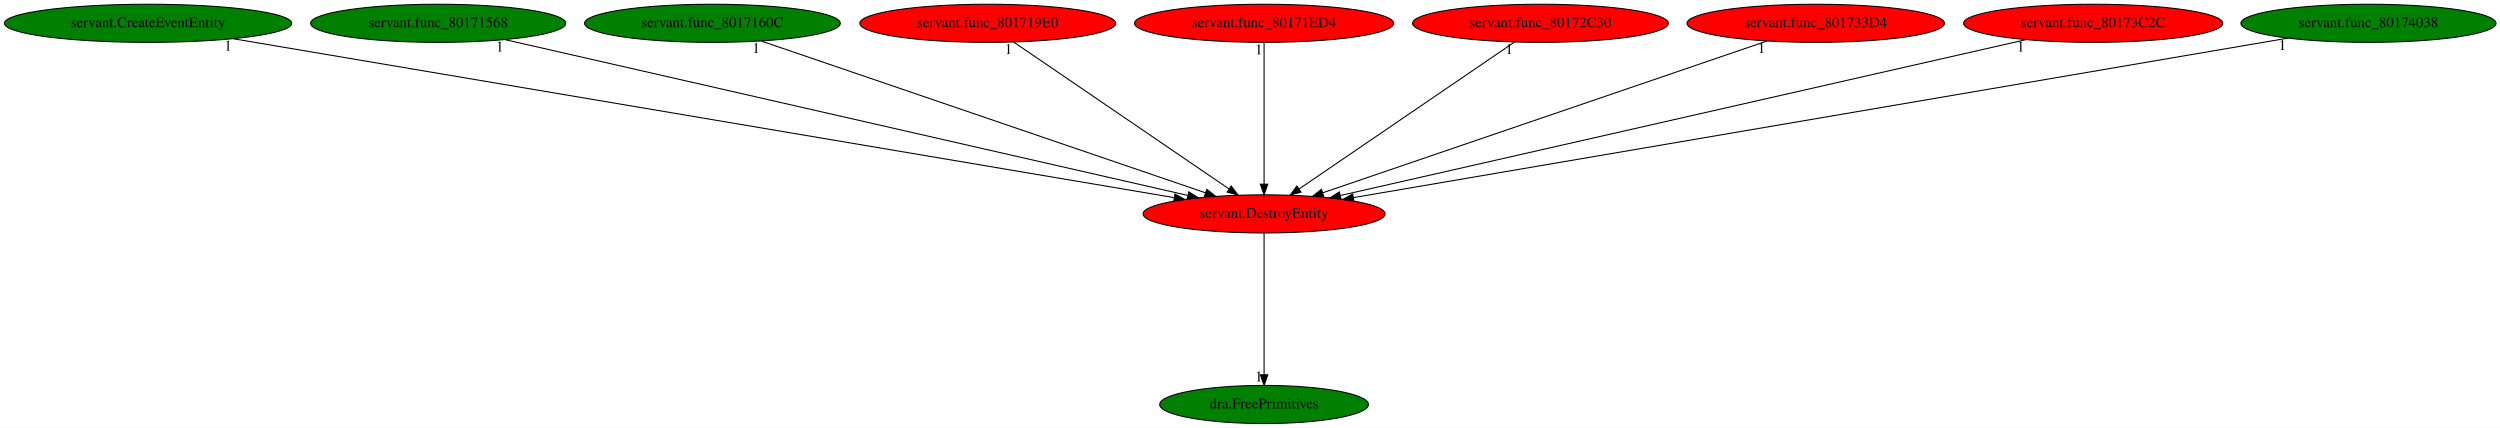
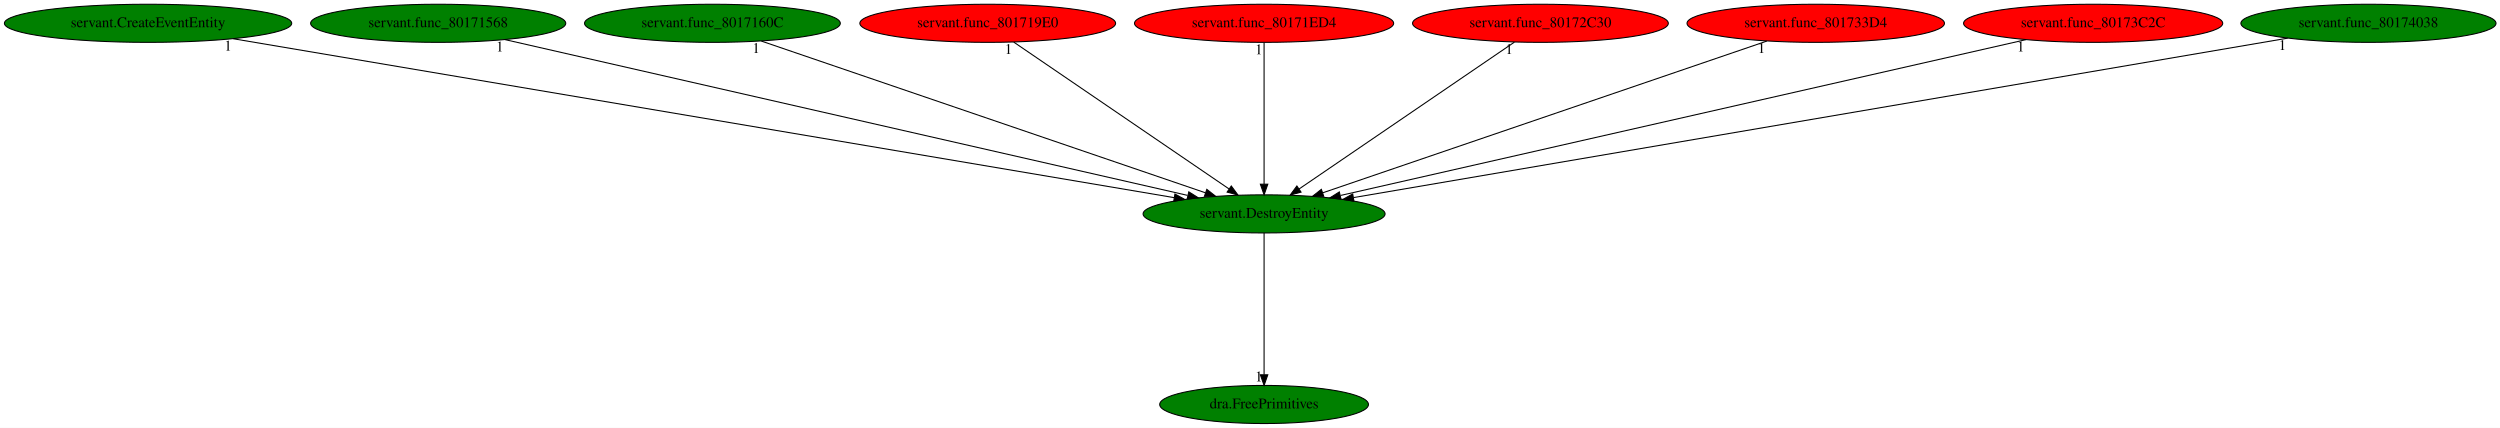
<svg xmlns="http://www.w3.org/2000/svg" xmlns:xlink="http://www.w3.org/1999/xlink" width="2361pt" height="404pt" viewBox="0.00 0.00 2361.08 404.00">
  <g id="graph0" class="graph" transform="scale(1 1) rotate(0) translate(4 400)">
    <polygon fill="white" stroke="transparent" points="-4,4 -4,-400 2357.08,-400 2357.08,4 -4,4" />
    <g id="node1" class="node">
-       <ellipse fill="red" stroke="black" cx="1189.84" cy="-198" rx="114.28" ry="18" />
+       <ellipse fill="green" stroke="black" cx="1189.84" cy="-198" rx="114.28" ry="18" />
      <text text-anchor="middle" x="1189.84" y="-194.3" font-family="Times,serif" font-size="14.00">servant.DestroyEntity</text>
    </g>
    <g id="node2" class="node">
      <g id="a_node2">
        <a xlink:href="dra.FreePrimitives.svg" xlink:title="dra.FreePrimitives">
          <ellipse fill="green" stroke="black" cx="1189.84" cy="-18" rx="98.58" ry="18" />
          <text text-anchor="middle" x="1189.84" y="-14.3" font-family="Times,serif" font-size="14.00">dra.FreePrimitives</text>
        </a>
      </g>
    </g>
    <g id="edge1" class="edge">
      <path fill="none" stroke="black" d="M1189.84,-179.93C1189.84,-148.97 1189.84,-83.3 1189.84,-46.13" />
      <polygon fill="black" stroke="black" points="1193.34,-46.02 1189.84,-36.02 1186.34,-46.02 1193.34,-46.02" />
      <text text-anchor="middle" x="1184.84" y="-39.82" font-family="Times,serif" font-size="14.00">1</text>
    </g>
    <g id="node3" class="node">
      <g id="a_node3">
        <a xlink:href="servant.CreateEventEntity.svg" xlink:title="servant.CreateEventEntity">
          <ellipse fill="green" stroke="black" cx="135.84" cy="-378" rx="135.68" ry="18" />
          <text text-anchor="middle" x="135.84" y="-374.3" font-family="Times,serif" font-size="14.00">servant.CreateEventEntity</text>
        </a>
      </g>
    </g>
    <g id="edge2" class="edge">
      <path fill="none" stroke="black" d="M216.36,-363.4C411,-330.53 905.63,-247 1104.81,-213.36" />
      <polygon fill="black" stroke="black" points="1105.65,-216.77 1114.93,-211.65 1104.49,-209.86 1105.65,-216.77" />
      <text text-anchor="middle" x="211.36" y="-352.2" font-family="Times,serif" font-size="14.00">1</text>
    </g>
    <g id="node4" class="node">
      <g id="a_node4">
        <a xlink:href="servant.func_80171568.svg" xlink:title="servant.func_80171568">
          <ellipse fill="green" stroke="black" cx="409.84" cy="-378" rx="120.48" ry="18" />
          <text text-anchor="middle" x="409.84" y="-374.3" font-family="Times,serif" font-size="14.00">servant.func_80171568</text>
        </a>
      </g>
    </g>
    <g id="edge3" class="edge">
      <path fill="none" stroke="black" d="M473.01,-362.58C616.42,-329.86 965.86,-250.11 1117.57,-215.49" />
      <polygon fill="black" stroke="black" points="1118.74,-218.82 1127.71,-213.18 1117.18,-211.99 1118.74,-218.82" />
      <text text-anchor="middle" x="468.01" y="-351.38" font-family="Times,serif" font-size="14.00">1</text>
    </g>
    <g id="node5" class="node">
      <g id="a_node5">
        <a xlink:href="servant.func_8017160C.svg" xlink:title="servant.func_8017160C">
          <ellipse fill="green" stroke="black" cx="668.84" cy="-378" rx="120.78" ry="18" />
          <text text-anchor="middle" x="668.84" y="-374.3" font-family="Times,serif" font-size="14.00">servant.func_8017160C</text>
        </a>
      </g>
    </g>
    <g id="edge4" class="edge">
      <path fill="none" stroke="black" d="M715.07,-361.2C810.97,-328.44 1031.18,-253.21 1134.46,-217.92" />
      <polygon fill="black" stroke="black" points="1135.75,-221.18 1144.08,-214.63 1133.48,-214.55 1135.75,-221.18" />
      <text text-anchor="middle" x="710.07" y="-350" font-family="Times,serif" font-size="14.00">1</text>
    </g>
    <g id="node6" class="node">
      <g id="a_node6">
        <a xlink:href="servant.func_801719E0.svg" xlink:title="servant.func_801719E0">
          <ellipse fill="red" stroke="black" cx="928.84" cy="-378" rx="120.78" ry="18" />
          <text text-anchor="middle" x="928.84" y="-374.3" font-family="Times,serif" font-size="14.00">servant.func_801719E0</text>
        </a>
      </g>
    </g>
    <g id="edge5" class="edge">
      <path fill="none" stroke="black" d="M953.39,-360.25C1000.51,-328.12 1103.65,-257.78 1156.77,-221.55" />
      <polygon fill="black" stroke="black" points="1158.87,-224.36 1165.16,-215.83 1154.93,-218.57 1158.87,-224.36" />
      <text text-anchor="middle" x="948.39" y="-349.05" font-family="Times,serif" font-size="14.00">1</text>
    </g>
    <g id="node7" class="node">
      <g id="a_node7">
        <a xlink:href="servant.func_80171ED4.svg" xlink:title="servant.func_80171ED4">
          <ellipse fill="red" stroke="black" cx="1189.84" cy="-378" rx="122.38" ry="18" />
          <text text-anchor="middle" x="1189.84" y="-374.3" font-family="Times,serif" font-size="14.00">servant.func_80171ED4</text>
        </a>
      </g>
    </g>
    <g id="edge6" class="edge">
      <path fill="none" stroke="black" d="M1189.84,-359.93C1189.84,-328.97 1189.84,-263.3 1189.84,-226.13" />
      <polygon fill="black" stroke="black" points="1193.34,-226.02 1189.84,-216.02 1186.34,-226.02 1193.34,-226.02" />
      <text text-anchor="middle" x="1184.84" y="-348.73" font-family="Times,serif" font-size="14.00">1</text>
    </g>
    <g id="node8" class="node">
      <g id="a_node8">
        <a xlink:href="servant.func_80172C30.svg" xlink:title="servant.func_80172C30">
          <ellipse fill="red" stroke="black" cx="1450.84" cy="-378" rx="120.78" ry="18" />
          <text text-anchor="middle" x="1450.84" y="-374.3" font-family="Times,serif" font-size="14.00">servant.func_80172C30</text>
        </a>
      </g>
    </g>
    <g id="edge7" class="edge">
      <path fill="none" stroke="black" d="M1426.28,-360.25C1379.16,-328.12 1276.02,-257.78 1222.9,-221.55" />
      <polygon fill="black" stroke="black" points="1224.75,-218.57 1214.52,-215.83 1220.81,-224.36 1224.75,-218.57" />
      <text text-anchor="middle" x="1421.28" y="-349.05" font-family="Times,serif" font-size="14.00">1</text>
    </g>
    <g id="node9" class="node">
      <g id="a_node9">
        <a xlink:href="servant.func_801733D4.svg" xlink:title="servant.func_801733D4">
          <ellipse fill="red" stroke="black" cx="1710.84" cy="-378" rx="121.58" ry="18" />
          <text text-anchor="middle" x="1710.84" y="-374.3" font-family="Times,serif" font-size="14.00">servant.func_801733D4</text>
        </a>
      </g>
    </g>
    <g id="edge8" class="edge">
      <path fill="none" stroke="black" d="M1664.6,-361.2C1568.7,-328.44 1348.5,-253.21 1245.22,-217.92" />
      <polygon fill="black" stroke="black" points="1246.19,-214.55 1235.6,-214.63 1243.93,-221.18 1246.19,-214.55" />
      <text text-anchor="middle" x="1659.6" y="-350" font-family="Times,serif" font-size="14.00">1</text>
    </g>
    <g id="node10" class="node">
      <g id="a_node10">
        <a xlink:href="servant.func_80173C2C.svg" xlink:title="servant.func_80173C2C">
          <ellipse fill="red" stroke="black" cx="1972.84" cy="-378" rx="122.38" ry="18" />
          <text text-anchor="middle" x="1972.84" y="-374.3" font-family="Times,serif" font-size="14.00">servant.func_80173C2C</text>
        </a>
      </g>
    </g>
    <g id="edge9" class="edge">
      <path fill="none" stroke="black" d="M1909.43,-362.58C1765.38,-329.84 1414.24,-250.01 1262.1,-215.43" />
      <polygon fill="black" stroke="black" points="1262.46,-211.92 1251.94,-213.12 1260.91,-218.75 1262.46,-211.92" />
      <text text-anchor="middle" x="1904.43" y="-351.38" font-family="Times,serif" font-size="14.00">1</text>
    </g>
    <g id="node11" class="node">
      <g id="a_node11">
        <a xlink:href="servant.func_80174038.svg" xlink:title="servant.func_80174038">
          <ellipse fill="green" stroke="black" cx="2232.84" cy="-378" rx="120.48" ry="18" />
          <text text-anchor="middle" x="2232.84" y="-374.3" font-family="Times,serif" font-size="14.00">servant.func_80174038</text>
        </a>
      </g>
    </g>
    <g id="edge10" class="edge">
      <path fill="none" stroke="black" d="M2156.57,-363.98C1966.51,-331.55 1472.88,-247.31 1274.36,-213.42" />
      <polygon fill="black" stroke="black" points="1274.72,-209.94 1264.27,-211.7 1273.54,-216.84 1274.72,-209.94" />
      <text text-anchor="middle" x="2151.57" y="-352.78" font-family="Times,serif" font-size="14.00">1</text>
    </g>
  </g>
</svg>
